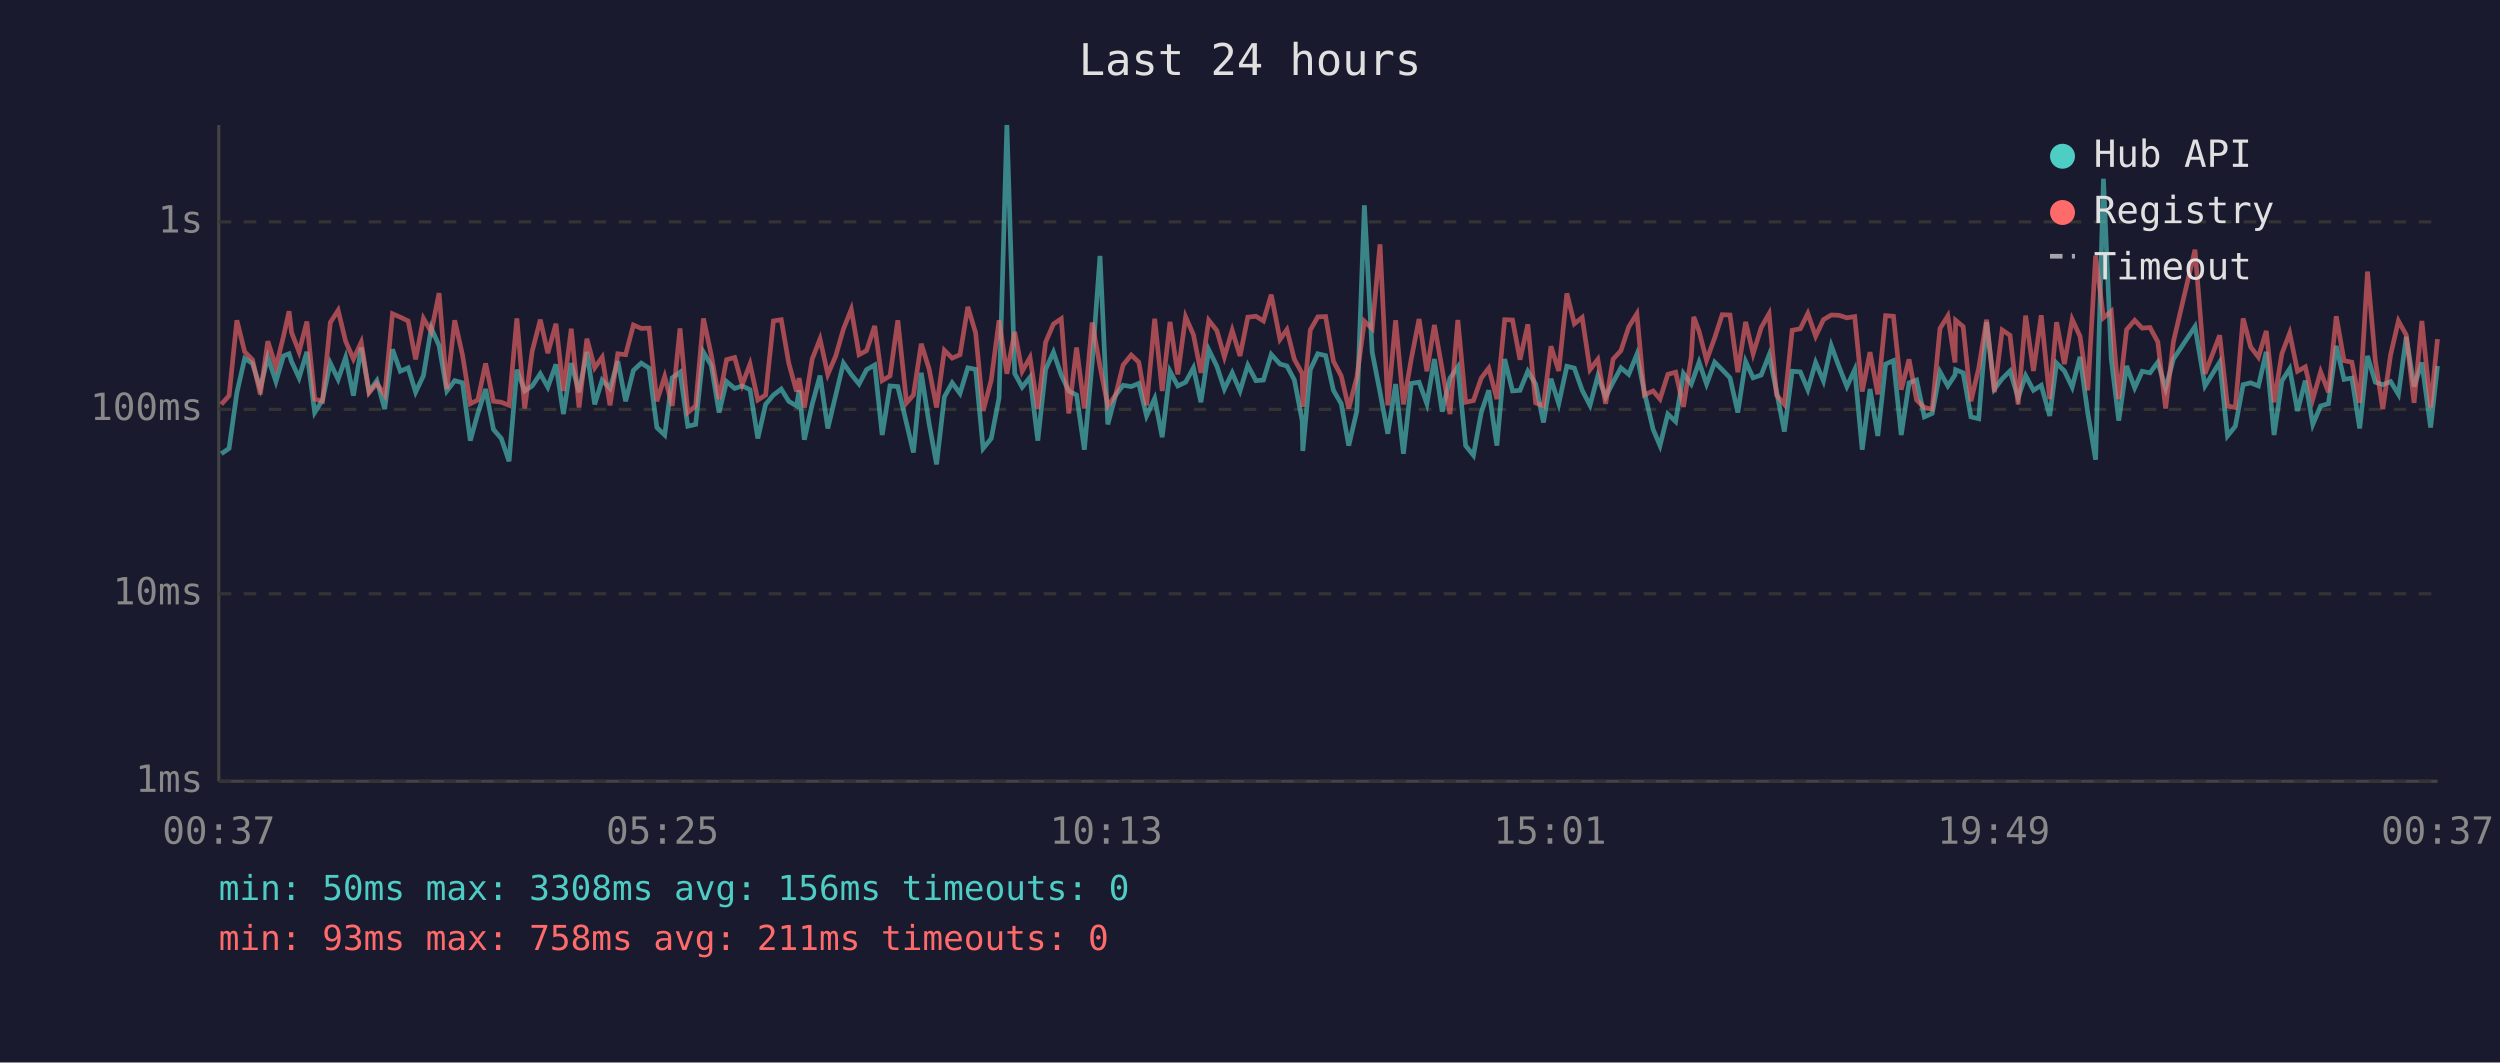
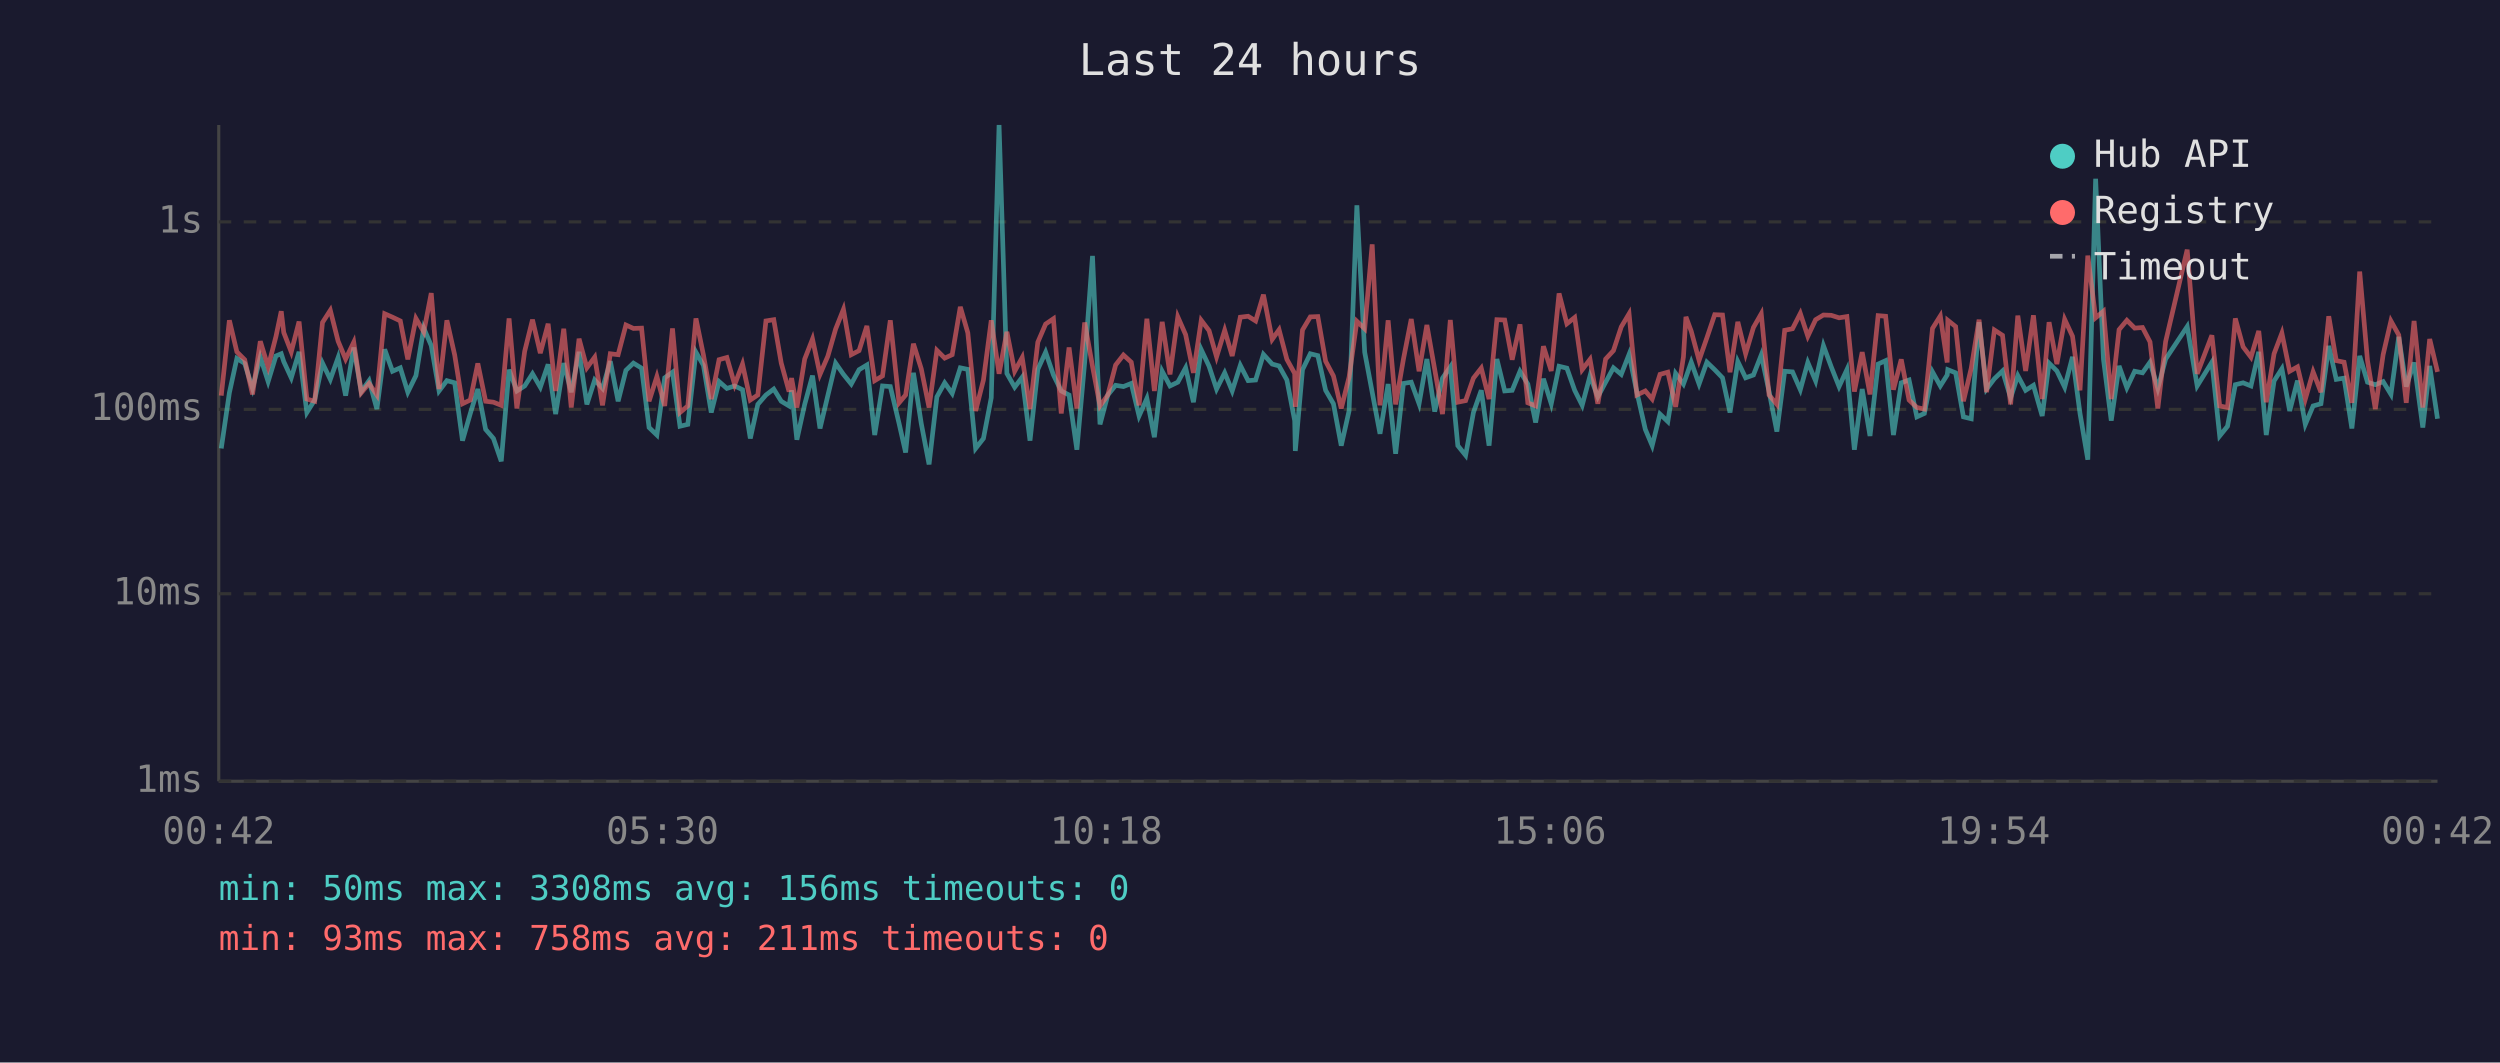
<svg xmlns="http://www.w3.org/2000/svg" viewBox="0 0 800 340" font-family="monospace" font-size="12">
  <rect width="800" height="340" fill="#1a1a2e" />
  <text x="400" y="24" fill="#e0e0e0" font-size="14" text-anchor="middle">Last 24 hours</text>
  <line x1="70" y1="40" x2="70" y2="250" stroke="#444" stroke-width="1" />
  <line x1="70" y1="250" x2="780" y2="250" stroke="#444" stroke-width="1" />
  <line x1="70" y1="250" x2="780" y2="250" stroke="#333" stroke-width="1" stroke-dasharray="4" />
  <text x="65" y="250" fill="#888" text-anchor="end" dominant-baseline="middle">1ms</text>
  <line x1="70" y1="190" x2="780" y2="190" stroke="#333" stroke-width="1" stroke-dasharray="4" />
  <text x="65" y="190" fill="#888" text-anchor="end" dominant-baseline="middle">10ms</text>
  <line x1="70" y1="131" x2="780" y2="131" stroke="#333" stroke-width="1" stroke-dasharray="4" />
  <text x="65" y="131" fill="#888" text-anchor="end" dominant-baseline="middle">100ms</text>
  <line x1="70" y1="71" x2="780" y2="71" stroke="#333" stroke-width="1" stroke-dasharray="4" />
  <text x="65" y="71" fill="#888" text-anchor="end" dominant-baseline="middle">1s</text>
-   <text x="70" y="270" fill="#888" text-anchor="middle">00:37</text>
-   <text x="212" y="270" fill="#888" text-anchor="middle">05:25</text>
-   <text x="354" y="270" fill="#888" text-anchor="middle">10:13</text>
-   <text x="496" y="270" fill="#888" text-anchor="middle">15:01</text>
-   <text x="638" y="270" fill="#888" text-anchor="middle">19:49</text>
-   <text x="780" y="270" fill="#888" text-anchor="middle">00:37</text>
-   <polyline points="70.8,145.2 73.3,143.5 75.8,125.7 78.3,114.7 80.8,116.3 83.3,124.3 85.7,114.3 88.3,122.1 90.7,113.9 92.5,113.2 93.3,115.7 95.7,120.9 98.2,112.6 100.7,132.0 103.2,128.0 105.7,116.2 108.2,121.4 110.6,114.4 113.1,126.6 115.6,111.2 118.1,125.3 120.6,121.8 123.1,130.9 125.6,111.8 128.1,118.8 130.6,117.7 133.0,125.5 135.5,120.2 138.0,105.0 140.5,110.6 143.0,125.1 145.5,121.8 148.0,122.5 150.5,141.0 152.9,132.3 155.4,124.5 157.9,137.4 160.4,140.3 162.9,147.6 165.4,118.3 167.9,125.1 170.3,123.5 172.9,119.6 175.3,123.9 177.9,116.6 180.3,132.5 182.8,116.2 185.3,125.5 187.8,112.6 190.3,129.4 192.7,121.6 195.2,124.3 197.7,115.6 200.2,128.4 202.7,118.5 205.2,116.2 207.7,117.8 210.2,136.8 212.7,139.2 215.1,120.9 217.6,119.1 220.1,136.4 222.6,135.8 225.1,112.7 227.6,116.9 230.1,132.0 232.5,122.1 235.1,124.3 237.5,123.5 240.0,124.7 242.5,140.3 245.0,129.4 247.5,126.4 250.0,124.5 252.4,128.4 254.9,129.9 255.7,124.9 257.4,140.7 259.9,129.4 262.4,120.2 264.9,137.1 267.4,126.6 269.9,116.2 272.4,119.8 274.9,122.9 277.3,118.3 279.9,116.8 282.3,139.2 284.8,123.5 287.3,123.7 290.1,135.5 292.3,144.8 294.8,119.3 297.3,135.5 299.7,148.6 302.2,127.0 304.7,122.5 307.2,125.9 309.7,117.7 312.2,118.2 314.6,143.5 317.2,140.3 319.7,127.3 322.2,40.0 324.7,119.5 327.1,123.9 329.6,120.7 332.1,141.0 334.6,118.2 337.1,112.7 339.6,120.0 342.0,125.1 344.5,126.4 347.0,143.9 349.5,115.9 352.0,81.9 354.5,135.8 357.0,126.4 359.4,123.3 362.0,123.7 364.4,122.7 366.9,133.1 369.5,127.5 371.9,139.9 374.4,118.8 376.9,123.5 379.4,122.3 381.9,117.7 384.3,128.7 386.8,111.9 389.4,117.2 391.8,124.5 394.3,119.3 396.8,125.1 399.3,116.9 401.9,121.8 404.3,121.6 406.8,113.4 409.6,116.5 411.8,117.1 414.2,121.6 416.7,134.6 416.9,144.3 419.3,118.3 421.7,113.2 424.2,113.8 426.7,124.9 429.2,129.2 431.6,142.6 434.2,131.5 436.6,65.7 439.1,112.7 441.6,125.5 444.1,138.8 446.6,122.9 449.1,145.2 451.6,122.7 454.1,122.3 456.6,129.2 459.0,114.9 461.5,131.7 464.0,121.0 466.5,117.4 469.0,142.6 471.5,145.7 474.0,132.0 476.4,124.9 479.0,142.6 481.5,114.9 484.0,125.1 486.4,124.9 488.9,118.8 491.4,122.9 493.9,135.2 496.3,121.2 498.8,129.2 501.4,117.2 503.8,117.8 506.3,124.9 508.8,129.7 511.3,120.3 513.8,127.0 516.2,122.3 518.7,117.7 521.2,119.8 523.8,113.4 526.2,125.5 529.0,137.4 531.2,142.6 533.7,132.5 536.2,134.9 538.7,119.5 541.2,122.9 542.0,120.7 543.7,115.9 546.1,122.9 548.7,115.9 551.1,118.3 553.6,120.9 556.1,132.0 558.6,115.7 561.0,120.9 563.6,120.0 566.1,113.6 568.5,125.3 571.0,138.1 573.5,118.8 576.1,119.0 578.5,124.7 581.0,116.0 583.5,121.9 586.0,110.6 588.5,117.4 591.0,123.7 593.5,118.3 595.9,143.9 598.4,124.5 600.9,139.5 603.4,116.5 605.9,115.4 608.4,139.2 610.9,122.5 613.3,121.6 615.8,133.4 618.3,132.3 620.8,119.0 623.3,123.5 625.6,120.0 625.8,118.3 628.2,119.3 630.7,133.4 633.2,134.0 635.7,103.1 638.2,124.5 640.7,121.2 643.2,118.7 645.8,127.3 648.2,120.2 650.7,124.9 653.2,123.3 655.9,133.1 658.1,116.2 660.6,118.7 663.1,123.9 665.6,114.2 668.1,132.3 670.6,147.1 673.1,57.2 675.6,114.9 678.0,134.6 680.5,117.1 683.1,124.1 685.5,118.8 688.0,119.3 690.5,115.9 693.0,124.3 695.5,114.9 702.4,104.5 705.6,123.5 710.3,115.9 712.8,139.5 715.3,136.4 717.8,123.1 720.2,122.5 722.7,123.5 725.2,112.6 727.7,139.2 730.2,121.9 732.7,118.0 735.2,131.5 737.7,121.8 740.1,135.8 742.6,129.9 745.1,129.2 747.6,110.7 750.1,121.4 752.6,121.0 755.1,137.1 757.6,113.9 760.1,122.3 762.5,123.1 765.0,122.1 767.5,126.2 770.0,107.8 772.5,123.7 775.0,116.0 777.8,136.8 780.0,117.1" fill="none" stroke="#4ecdc4" stroke-width="1.5" opacity="0.6" />
-   <polyline points="70.8,129.4 73.3,126.6 75.8,102.5 78.3,112.6 80.8,115.1 83.3,126.2 85.7,109.2 88.3,117.4 90.7,107.7 92.5,99.6 93.3,106.4 95.7,112.6 98.2,102.9 100.7,127.7 103.2,128.4 105.7,103.2 108.2,99.3 110.6,109.2 113.1,114.9 115.6,109.5 118.1,125.7 120.6,122.7 123.1,126.4 125.6,100.4 128.1,101.5 130.6,102.7 133.0,115.0 135.5,101.9 138.0,106.2 140.5,93.8 143.0,124.5 145.5,102.5 148.0,113.6 150.5,129.2 152.9,128.0 155.4,116.3 157.9,128.4 160.4,128.7 162.9,129.7 165.4,101.9 167.9,130.7 170.3,112.4 172.9,102.3 175.3,113.0 177.9,103.6 180.3,125.1 182.8,105.2 185.3,130.4 187.8,108.4 190.3,117.7 192.7,114.3 195.2,129.7 197.7,113.2 200.2,113.5 202.7,104.0 205.2,105.1 207.7,105.0 210.2,128.4 212.7,120.5 215.1,129.9 217.6,105.1 220.1,132.0 222.6,129.9 225.1,101.9 227.6,113.6 230.1,127.7 232.5,115.1 235.1,114.4 237.5,123.1 240.0,116.5 242.5,128.0 245.0,126.4 247.5,102.7 250.0,102.3 252.4,116.2 254.9,125.3 255.7,121.0 257.4,130.4 259.9,114.9 262.4,108.5 264.9,119.8 267.4,114.0 269.9,105.3 272.4,99.0 274.9,113.5 277.3,112.2 279.9,104.3 282.3,121.8 284.8,120.3 287.3,102.5 290.1,128.9 292.3,126.4 294.8,110.0 297.3,118.0 299.7,130.4 302.2,112.1 304.7,114.6 307.2,113.5 309.7,98.2 312.2,106.5 314.6,131.5 317.2,121.6 319.7,102.5 322.2,119.6 324.7,106.2 327.1,118.8 329.6,114.4 332.1,130.9 334.6,109.5 337.1,103.7 339.6,102.0 342.0,132.3 344.5,111.2 347.0,130.7 349.5,103.2 352.0,117.2 354.5,129.9 357.0,126.4 359.4,116.8 362.0,113.6 364.4,115.9 366.9,129.7 369.5,102.0 371.9,125.1 374.4,103.0 376.9,119.8 379.4,101.4 381.9,107.1 384.3,119.3 386.8,102.5 389.4,105.8 391.8,114.2 394.3,105.7 396.8,113.9 399.3,101.5 401.9,101.2 404.3,102.7 406.8,94.3 409.6,108.6 411.8,105.5 414.2,115.0 416.7,119.5 416.9,130.2 419.3,105.6 421.7,101.4 424.2,101.3 426.7,115.6 429.2,120.3 431.6,130.7 434.2,120.7 436.6,102.8 439.1,105.2 441.6,78.2 444.1,129.7 446.6,102.5 449.1,129.4 451.6,114.9 454.1,102.1 456.6,118.8 459.0,104.0 461.5,118.2 464.0,132.5 466.5,102.4 469.0,128.7 471.5,128.2 474.0,121.0 476.4,117.8 479.0,127.7 481.5,102.3 484.0,102.4 486.4,115.1 488.9,103.8 491.4,128.9 493.9,129.9 496.3,110.8 498.8,118.7 501.4,93.9 503.8,103.6 506.3,101.6 508.8,118.3 511.3,115.0 513.8,129.2 516.2,114.9 518.7,112.2 521.2,104.6 523.8,100.4 526.2,126.4 529.0,125.1 531.2,127.7 533.7,119.8 536.2,119.1 538.7,130.2 541.2,114.2 542.0,101.4 543.7,106.0 546.1,115.3 548.7,108.1 551.1,100.7 553.6,100.8 556.1,119.1 558.6,103.0 561.0,113.2 563.6,104.8 566.1,100.4 568.5,126.4 571.0,129.4 573.5,105.7 576.1,105.2 578.5,100.3 581.0,107.6 583.5,102.3 586.0,100.8 588.5,100.9 591.0,101.7 593.5,101.3 595.9,125.3 598.4,112.7 600.9,126.2 603.4,101.0 605.9,101.2 608.4,124.7 610.9,115.0 613.3,128.0 615.8,130.4 618.3,130.9 620.8,105.1 623.3,101.1 625.6,116.0 625.8,102.5 628.2,104.5 630.7,128.4 633.2,117.8 635.7,102.3 638.2,125.5 640.7,105.6 643.2,107.3 645.8,129.4 648.2,101.0 650.7,118.7 653.2,100.9 655.9,127.7 658.1,103.1 660.6,116.5 663.1,102.2 665.6,107.6 668.1,124.9 670.6,81.8 673.1,101.7 675.6,99.6 678.0,127.7 680.5,105.5 683.1,102.5 685.5,105.0 688.0,104.8 690.5,109.4 693.0,130.7 695.5,109.3 702.4,79.9 705.6,119.6 710.3,107.3 712.8,129.9 715.3,130.4 717.8,101.9 720.2,111.0 722.7,114.3 725.2,105.9 727.7,128.7 730.2,113.2 732.7,106.6 735.2,118.8 737.7,117.4 740.1,127.7 742.6,119.0 745.1,125.5 747.6,101.2 750.1,115.4 752.6,115.9 755.1,128.9 757.6,86.9 760.1,115.4 762.5,130.9 765.0,113.5 767.5,102.7 770.0,107.2 772.5,128.9 775.0,102.7 777.8,130.4 780.0,108.5" fill="none" stroke="#ff6b6b" stroke-width="1.5" opacity="0.6" />
+   <text x="70" y="270" fill="#888" text-anchor="middle">00:42</text>
+   <text x="212" y="270" fill="#888" text-anchor="middle">05:30</text>
+   <text x="354" y="270" fill="#888" text-anchor="middle">10:18</text>
+   <text x="496" y="270" fill="#888" text-anchor="middle">15:06</text>
+   <text x="638" y="270" fill="#888" text-anchor="middle">19:54</text>
+   <text x="780" y="270" fill="#888" text-anchor="middle">00:42</text>
+   <polyline points="70.8,143.5 73.4,125.7 75.8,114.7 78.3,116.3 80.8,124.3 83.3,114.3 85.8,122.1 88.3,113.9 90.0,113.2 90.8,115.7 93.2,120.9 95.7,112.6 98.2,132.0 100.7,128.0 103.2,116.2 105.7,121.4 108.2,114.4 110.6,126.6 113.2,111.2 115.6,125.3 118.1,121.8 120.6,130.9 123.1,111.8 125.6,118.8 128.1,117.7 130.5,125.5 133.1,120.2 135.6,105.0 138.0,110.6 140.5,125.1 143.0,121.8 145.5,122.5 148.0,141.0 150.5,132.3 152.9,124.5 155.4,137.4 157.9,140.3 160.4,147.6 162.9,118.3 165.4,125.1 167.9,123.5 170.4,119.6 172.9,123.9 175.4,116.6 177.8,132.5 180.4,116.2 182.8,125.5 185.3,112.6 187.8,129.4 190.3,121.6 192.8,124.3 195.3,115.6 197.8,128.4 200.3,118.5 202.7,116.2 205.3,117.8 207.7,136.8 210.2,139.2 212.7,120.9 215.2,119.1 217.6,136.4 220.1,135.8 222.7,112.7 225.1,116.9 227.6,132.0 230.1,122.1 232.6,124.3 235.1,123.5 237.6,124.7 240.1,140.3 242.5,129.4 245.1,126.4 247.6,124.5 250.0,128.4 252.5,129.9 253.3,124.9 255.0,140.7 257.5,129.4 260.0,120.2 262.4,137.1 264.9,126.6 267.4,116.2 269.9,119.8 272.4,122.9 274.9,118.3 277.4,116.8 279.9,139.2 282.4,123.5 284.9,123.7 287.7,135.5 289.8,144.8 292.3,119.3 294.8,135.5 297.3,148.6 299.8,127.0 302.3,122.5 304.7,125.9 307.3,117.7 309.7,118.2 312.2,143.5 314.7,140.3 317.2,127.3 319.7,40.0 322.2,119.5 324.7,123.9 327.1,120.7 329.6,141.0 332.1,118.2 334.6,112.7 337.1,120.0 339.6,125.1 342.1,126.4 344.6,143.9 347.1,115.9 349.6,81.9 352.0,135.8 354.5,126.4 357.0,123.3 359.5,123.7 362.0,122.7 364.5,133.1 367.0,127.5 369.4,139.9 371.9,118.8 374.4,123.5 376.9,122.3 379.4,117.7 381.9,128.7 384.4,111.9 386.9,117.2 389.3,124.5 391.9,119.3 394.3,125.1 396.9,116.9 399.4,121.8 401.8,121.6 404.3,113.4 407.1,116.5 409.3,117.1 411.8,121.6 414.3,134.6 414.5,144.3 416.8,118.3 419.3,113.2 421.7,113.8 424.2,124.9 426.7,129.2 429.2,142.6 431.7,131.5 434.2,65.7 436.7,112.7 439.1,125.5 441.6,138.8 444.2,122.9 446.6,145.2 449.1,122.7 451.6,122.3 454.1,129.2 456.6,114.9 459.1,131.7 461.6,121.0 464.1,117.4 466.5,142.6 469.0,145.7 471.5,132.0 474.0,124.9 476.5,142.6 479.0,114.9 481.5,125.1 483.9,124.9 486.4,118.8 488.9,122.9 491.4,135.2 493.9,121.2 496.4,129.2 498.9,117.2 501.4,117.8 503.9,124.9 506.3,129.7 508.8,120.3 511.3,127.0 513.8,122.3 516.3,117.7 518.8,119.8 521.3,113.4 523.8,125.5 526.5,137.4 528.7,142.6 531.2,132.5 533.7,134.9 536.2,119.5 538.7,122.9 539.5,120.7 541.2,115.9 543.7,122.9 546.2,115.9 548.7,118.3 551.2,120.9 553.6,132.0 556.1,115.7 558.6,120.9 561.1,120.0 563.6,113.6 566.1,125.3 568.6,138.1 571.1,118.8 573.6,119.0 576.1,124.7 578.5,116.0 581.0,121.9 583.5,110.6 586.0,117.4 588.5,123.7 591.0,118.3 593.4,143.9 595.9,124.5 598.4,139.5 601.0,116.5 603.4,115.4 605.9,139.2 608.4,122.5 610.9,121.6 613.4,133.4 615.8,132.3 618.4,119.0 620.9,123.5 623.1,120.0 623.3,118.3 625.8,119.3 628.3,133.4 630.8,134.0 633.3,103.1 635.7,124.5 638.2,121.2 640.8,118.7 643.4,127.3 645.7,120.2 648.2,124.9 650.7,123.3 653.5,133.1 655.7,116.2 658.2,118.7 660.7,123.9 663.2,114.2 665.6,132.3 668.1,147.1 670.6,57.2 673.1,114.9 675.6,134.6 678.1,117.1 680.6,124.1 683.1,118.8 685.6,119.3 688.0,115.9 690.5,124.3 693.0,114.9 699.9,104.5 703.1,123.5 707.8,115.9 710.3,139.5 712.8,136.4 715.3,123.1 717.8,122.5 720.3,123.5 722.8,112.6 725.2,139.2 727.7,121.9 730.2,118.0 732.7,131.5 735.2,121.8 737.7,135.8 740.2,129.9 742.7,129.2 745.2,110.7 747.6,121.4 750.1,121.0 752.6,137.1 755.1,113.9 757.6,122.3 760.1,123.1 762.6,122.1 765.1,126.2 767.6,107.8 770.0,123.7 772.5,116.0 775.3,136.8 777.5,117.1 780.0,134.0" fill="none" stroke="#4ecdc4" stroke-width="1.5" opacity="0.6" />
+   <polyline points="70.8,126.6 73.4,102.5 75.8,112.6 78.3,115.1 80.8,126.2 83.3,109.2 85.8,117.4 88.3,107.7 90.0,99.6 90.8,106.4 93.2,112.6 95.7,102.9 98.2,127.7 100.7,128.4 103.2,103.2 105.7,99.3 108.2,109.2 110.6,114.9 113.2,109.5 115.6,125.7 118.1,122.7 120.6,126.4 123.1,100.4 125.6,101.5 128.1,102.7 130.5,115.0 133.1,101.9 135.6,106.2 138.0,93.8 140.5,124.5 143.0,102.5 145.5,113.6 148.0,129.2 150.5,128.0 152.9,116.3 155.4,128.4 157.9,128.7 160.4,129.7 162.9,101.9 165.4,130.7 167.9,112.4 170.4,102.3 172.9,113.0 175.4,103.6 177.8,125.1 180.4,105.2 182.8,130.4 185.3,108.4 187.8,117.7 190.3,114.3 192.8,129.7 195.3,113.2 197.8,113.5 200.3,104.0 202.7,105.1 205.3,105.0 207.7,128.4 210.2,120.5 212.7,129.9 215.2,105.1 217.6,132.0 220.1,129.9 222.7,101.9 225.1,113.6 227.6,127.7 230.1,115.1 232.6,114.4 235.1,123.1 237.6,116.5 240.1,128.0 242.5,126.4 245.1,102.7 247.6,102.3 250.0,116.2 252.5,125.3 253.3,121.0 255.0,130.4 257.5,114.9 260.0,108.5 262.4,119.8 264.9,114.0 267.4,105.3 269.9,99.0 272.4,113.5 274.9,112.2 277.4,104.3 279.9,121.8 282.4,120.3 284.9,102.5 287.7,128.9 289.8,126.4 292.3,110.0 294.8,118.0 297.3,130.4 299.8,112.1 302.3,114.6 304.7,113.5 307.3,98.2 309.7,106.5 312.2,131.5 314.7,121.6 317.2,102.5 319.7,119.6 322.2,106.2 324.7,118.8 327.1,114.4 329.6,130.9 332.1,109.5 334.6,103.7 337.1,102.0 339.6,132.3 342.1,111.2 344.6,130.7 347.1,103.2 349.6,117.2 352.0,129.9 354.5,126.4 357.0,116.8 359.5,113.6 362.0,115.9 364.5,129.7 367.0,102.0 369.4,125.1 371.9,103.0 374.4,119.8 376.9,101.4 379.4,107.1 381.9,119.3 384.4,102.5 386.9,105.8 389.3,114.2 391.9,105.7 394.3,113.9 396.9,101.5 399.4,101.2 401.8,102.7 404.3,94.3 407.1,108.6 409.3,105.5 411.8,115.0 414.3,119.5 414.5,130.2 416.8,105.6 419.3,101.4 421.7,101.3 424.2,115.6 426.7,120.3 429.2,130.7 431.7,120.7 434.2,102.8 436.7,105.2 439.1,78.2 441.6,129.7 444.2,102.5 446.6,129.4 449.1,114.9 451.6,102.1 454.1,118.8 456.6,104.0 459.1,118.2 461.6,132.5 464.1,102.4 466.5,128.7 469.0,128.2 471.5,121.0 474.0,117.8 476.5,127.7 479.0,102.3 481.5,102.4 483.9,115.1 486.4,103.8 488.9,128.9 491.4,129.9 493.9,110.8 496.4,118.7 498.9,93.9 501.4,103.6 503.9,101.6 506.3,118.3 508.8,115.0 511.3,129.2 513.8,114.9 516.3,112.2 518.8,104.6 521.3,100.4 523.8,126.4 526.5,125.1 528.7,127.7 531.2,119.8 533.7,119.1 536.2,130.2 538.7,114.2 539.5,101.4 541.2,106.0 543.7,115.3 546.2,108.1 548.7,100.7 551.2,100.8 553.6,119.1 556.1,103.0 558.6,113.2 561.1,104.8 563.6,100.4 566.1,126.4 568.6,129.4 571.1,105.7 573.6,105.2 576.1,100.3 578.5,107.6 581.0,102.3 583.5,100.8 586.0,100.9 588.5,101.7 591.0,101.3 593.4,125.3 595.9,112.7 598.4,126.2 601.0,101.0 603.4,101.2 605.9,124.7 608.4,115.0 610.9,128.0 613.4,130.4 615.8,130.9 618.4,105.1 620.9,101.1 623.1,116.0 623.3,102.5 625.8,104.5 628.3,128.4 630.8,117.8 633.3,102.3 635.7,125.5 638.2,105.6 640.8,107.3 643.4,129.4 645.7,101.0 648.2,118.7 650.7,100.9 653.5,127.7 655.7,103.1 658.2,116.5 660.7,102.2 663.2,107.6 665.6,124.9 668.1,81.8 670.6,101.7 673.1,99.6 675.6,127.7 678.1,105.5 680.6,102.5 683.1,105.0 685.6,104.8 688.0,109.4 690.5,130.7 693.0,109.3 699.9,79.9 703.1,119.6 707.8,107.3 710.3,129.9 712.8,130.4 715.3,101.9 717.8,111.0 720.3,114.3 722.8,105.9 725.2,128.7 727.7,113.2 730.2,106.6 732.7,118.8 735.2,117.4 737.7,127.7 740.2,119.0 742.7,125.5 745.2,101.2 747.6,115.4 750.1,115.9 752.6,128.9 755.1,86.9 757.6,115.4 760.1,130.9 762.6,113.5 765.1,102.7 767.6,107.2 770.0,128.9 772.5,102.7 775.3,130.4 777.5,108.5 780.0,119.0" fill="none" stroke="#ff6b6b" stroke-width="1.5" opacity="0.6" />
  <circle cx="660" cy="50" r="4" fill="#4ecdc4" />
  <text x="670" y="50" fill="#e0e0e0" dominant-baseline="middle">Hub API</text>
  <circle cx="660" cy="68" r="4" fill="#ff6b6b" />
  <text x="670" y="68" fill="#e0e0e0" dominant-baseline="middle">Registry</text>
  <line x1="656" y1="82" x2="664" y2="82" stroke="#e0e0e0" stroke-width="1.5" stroke-dasharray="4,3" opacity="0.7" />
  <text x="670" y="86" fill="#e0e0e0" dominant-baseline="middle">Timeout</text>
  <text x="70" y="288" fill="#4ecdc4" font-size="11">min: 50ms  max: 3308ms  avg: 156ms  timeouts: 0</text>
  <text x="70" y="304" fill="#ff6b6b" font-size="11">min: 93ms  max: 758ms  avg: 211ms  timeouts: 0</text>
</svg>
